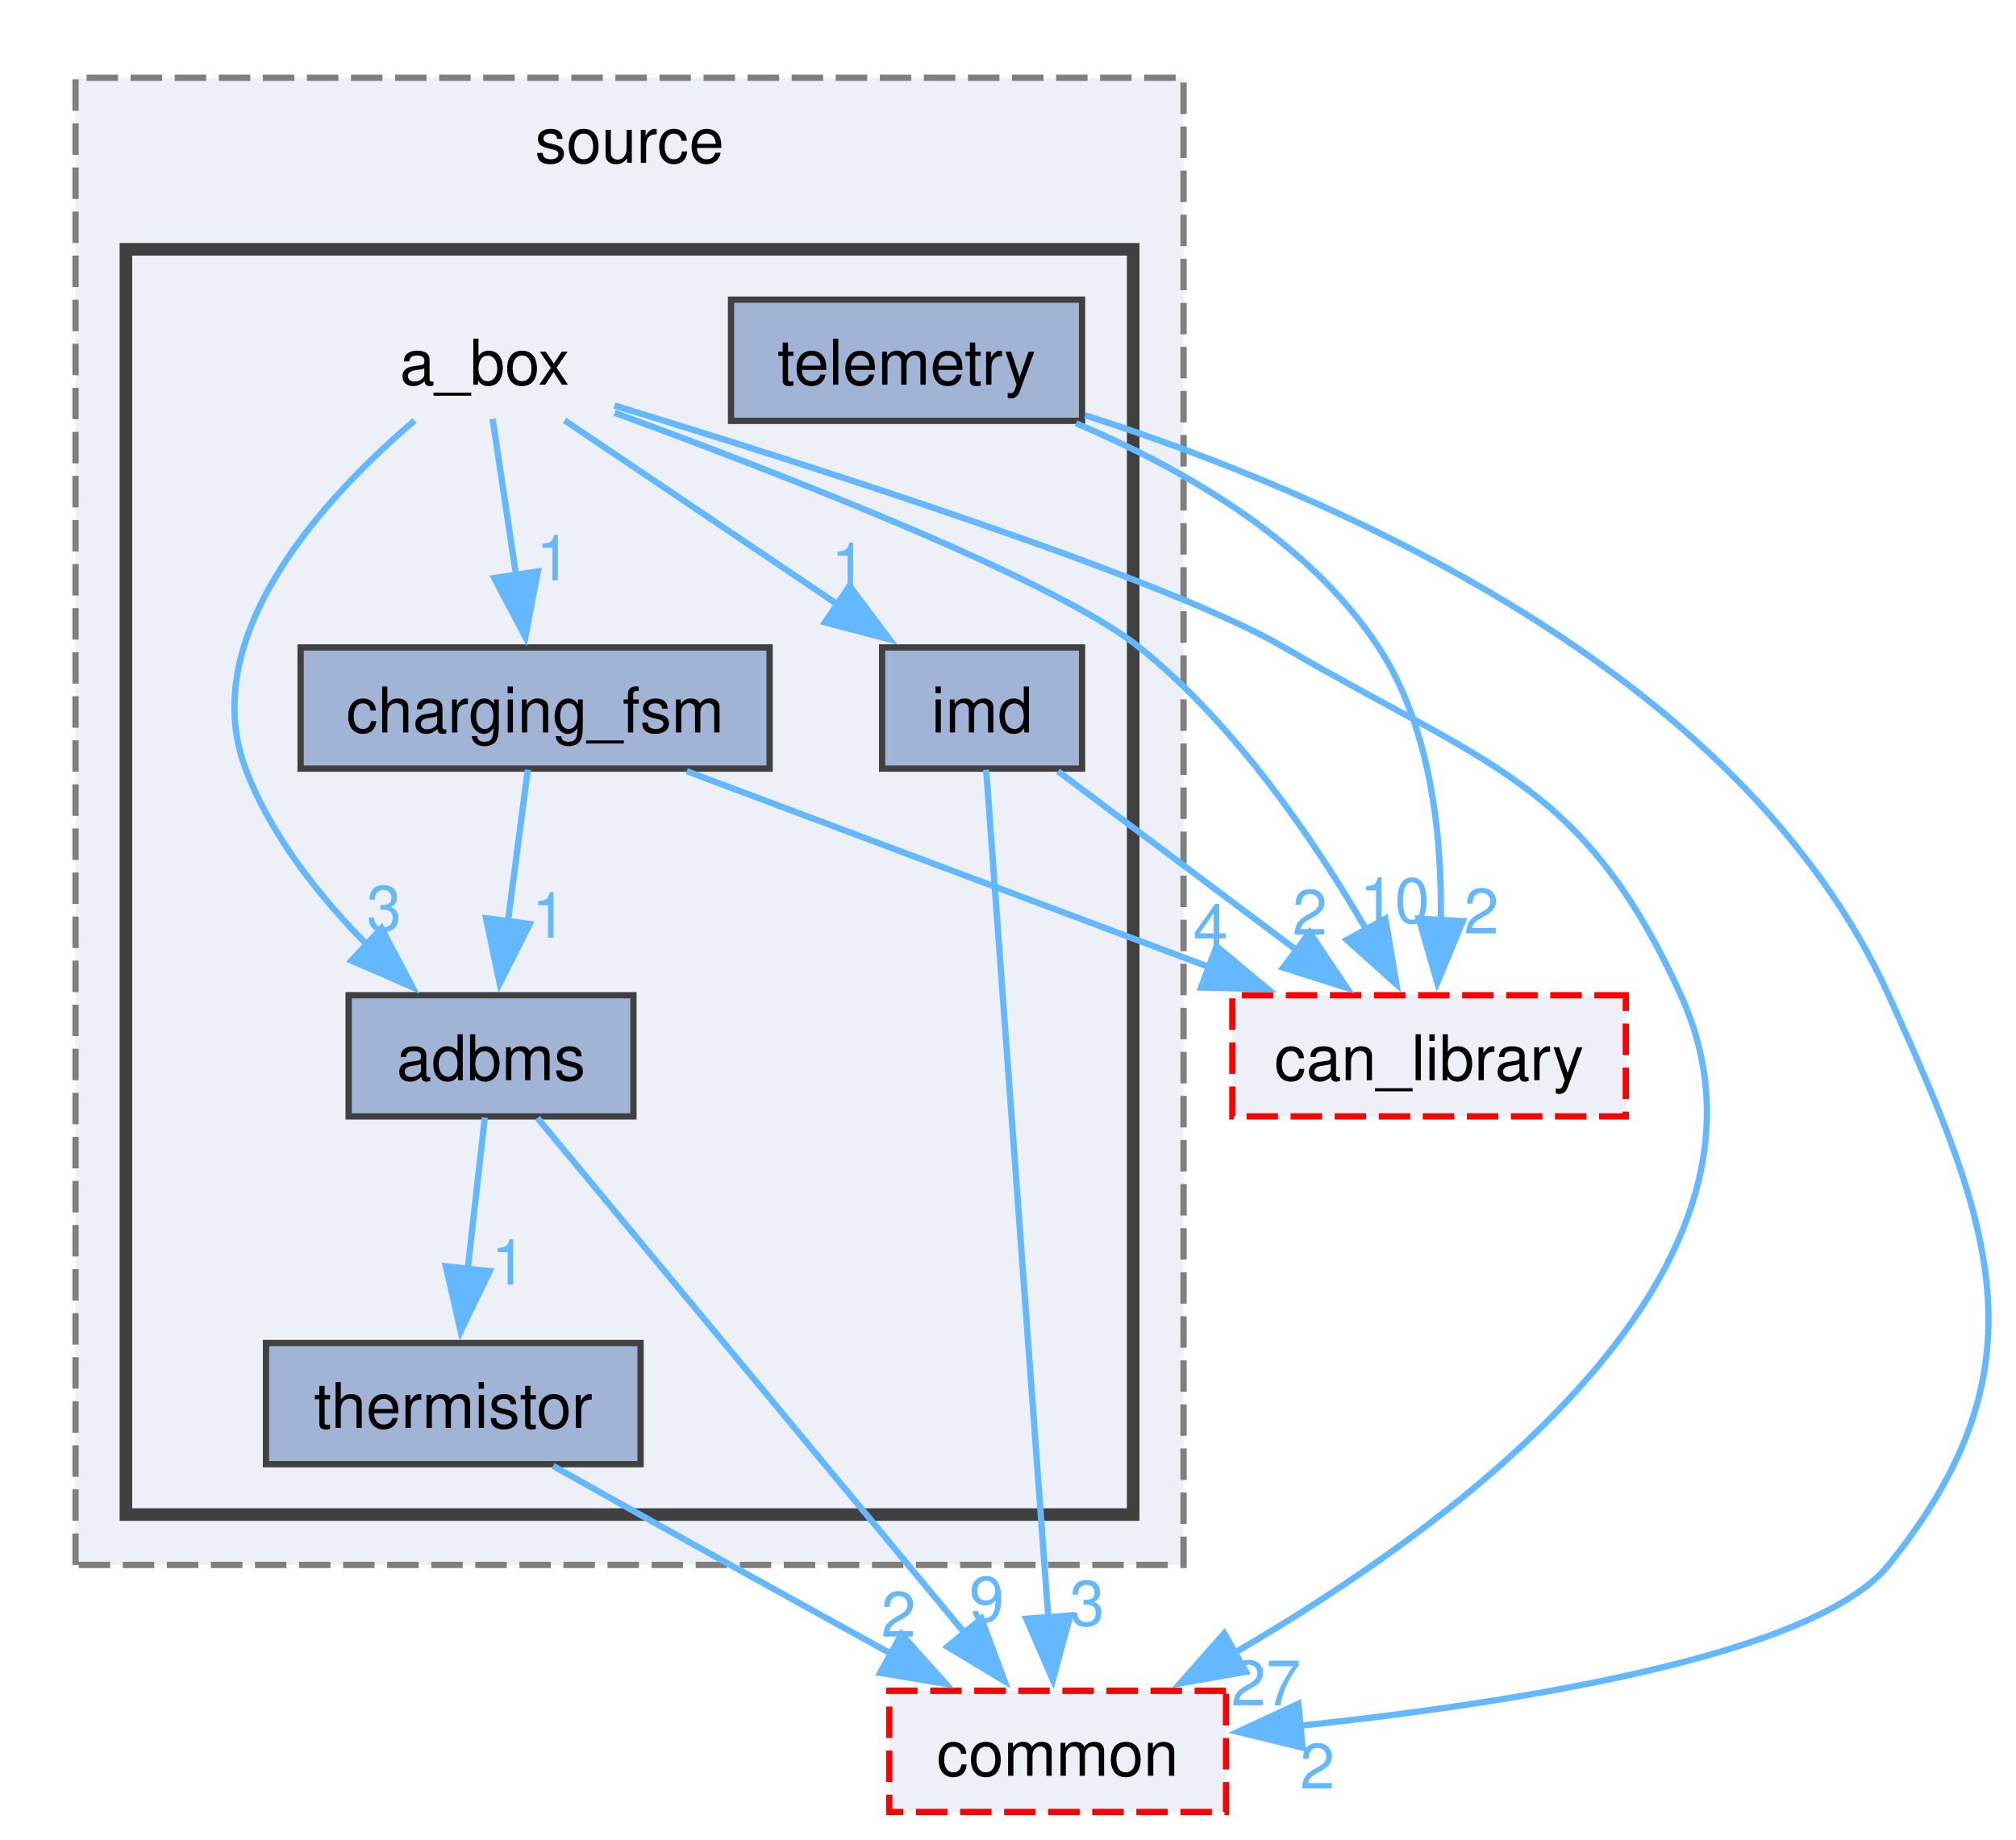
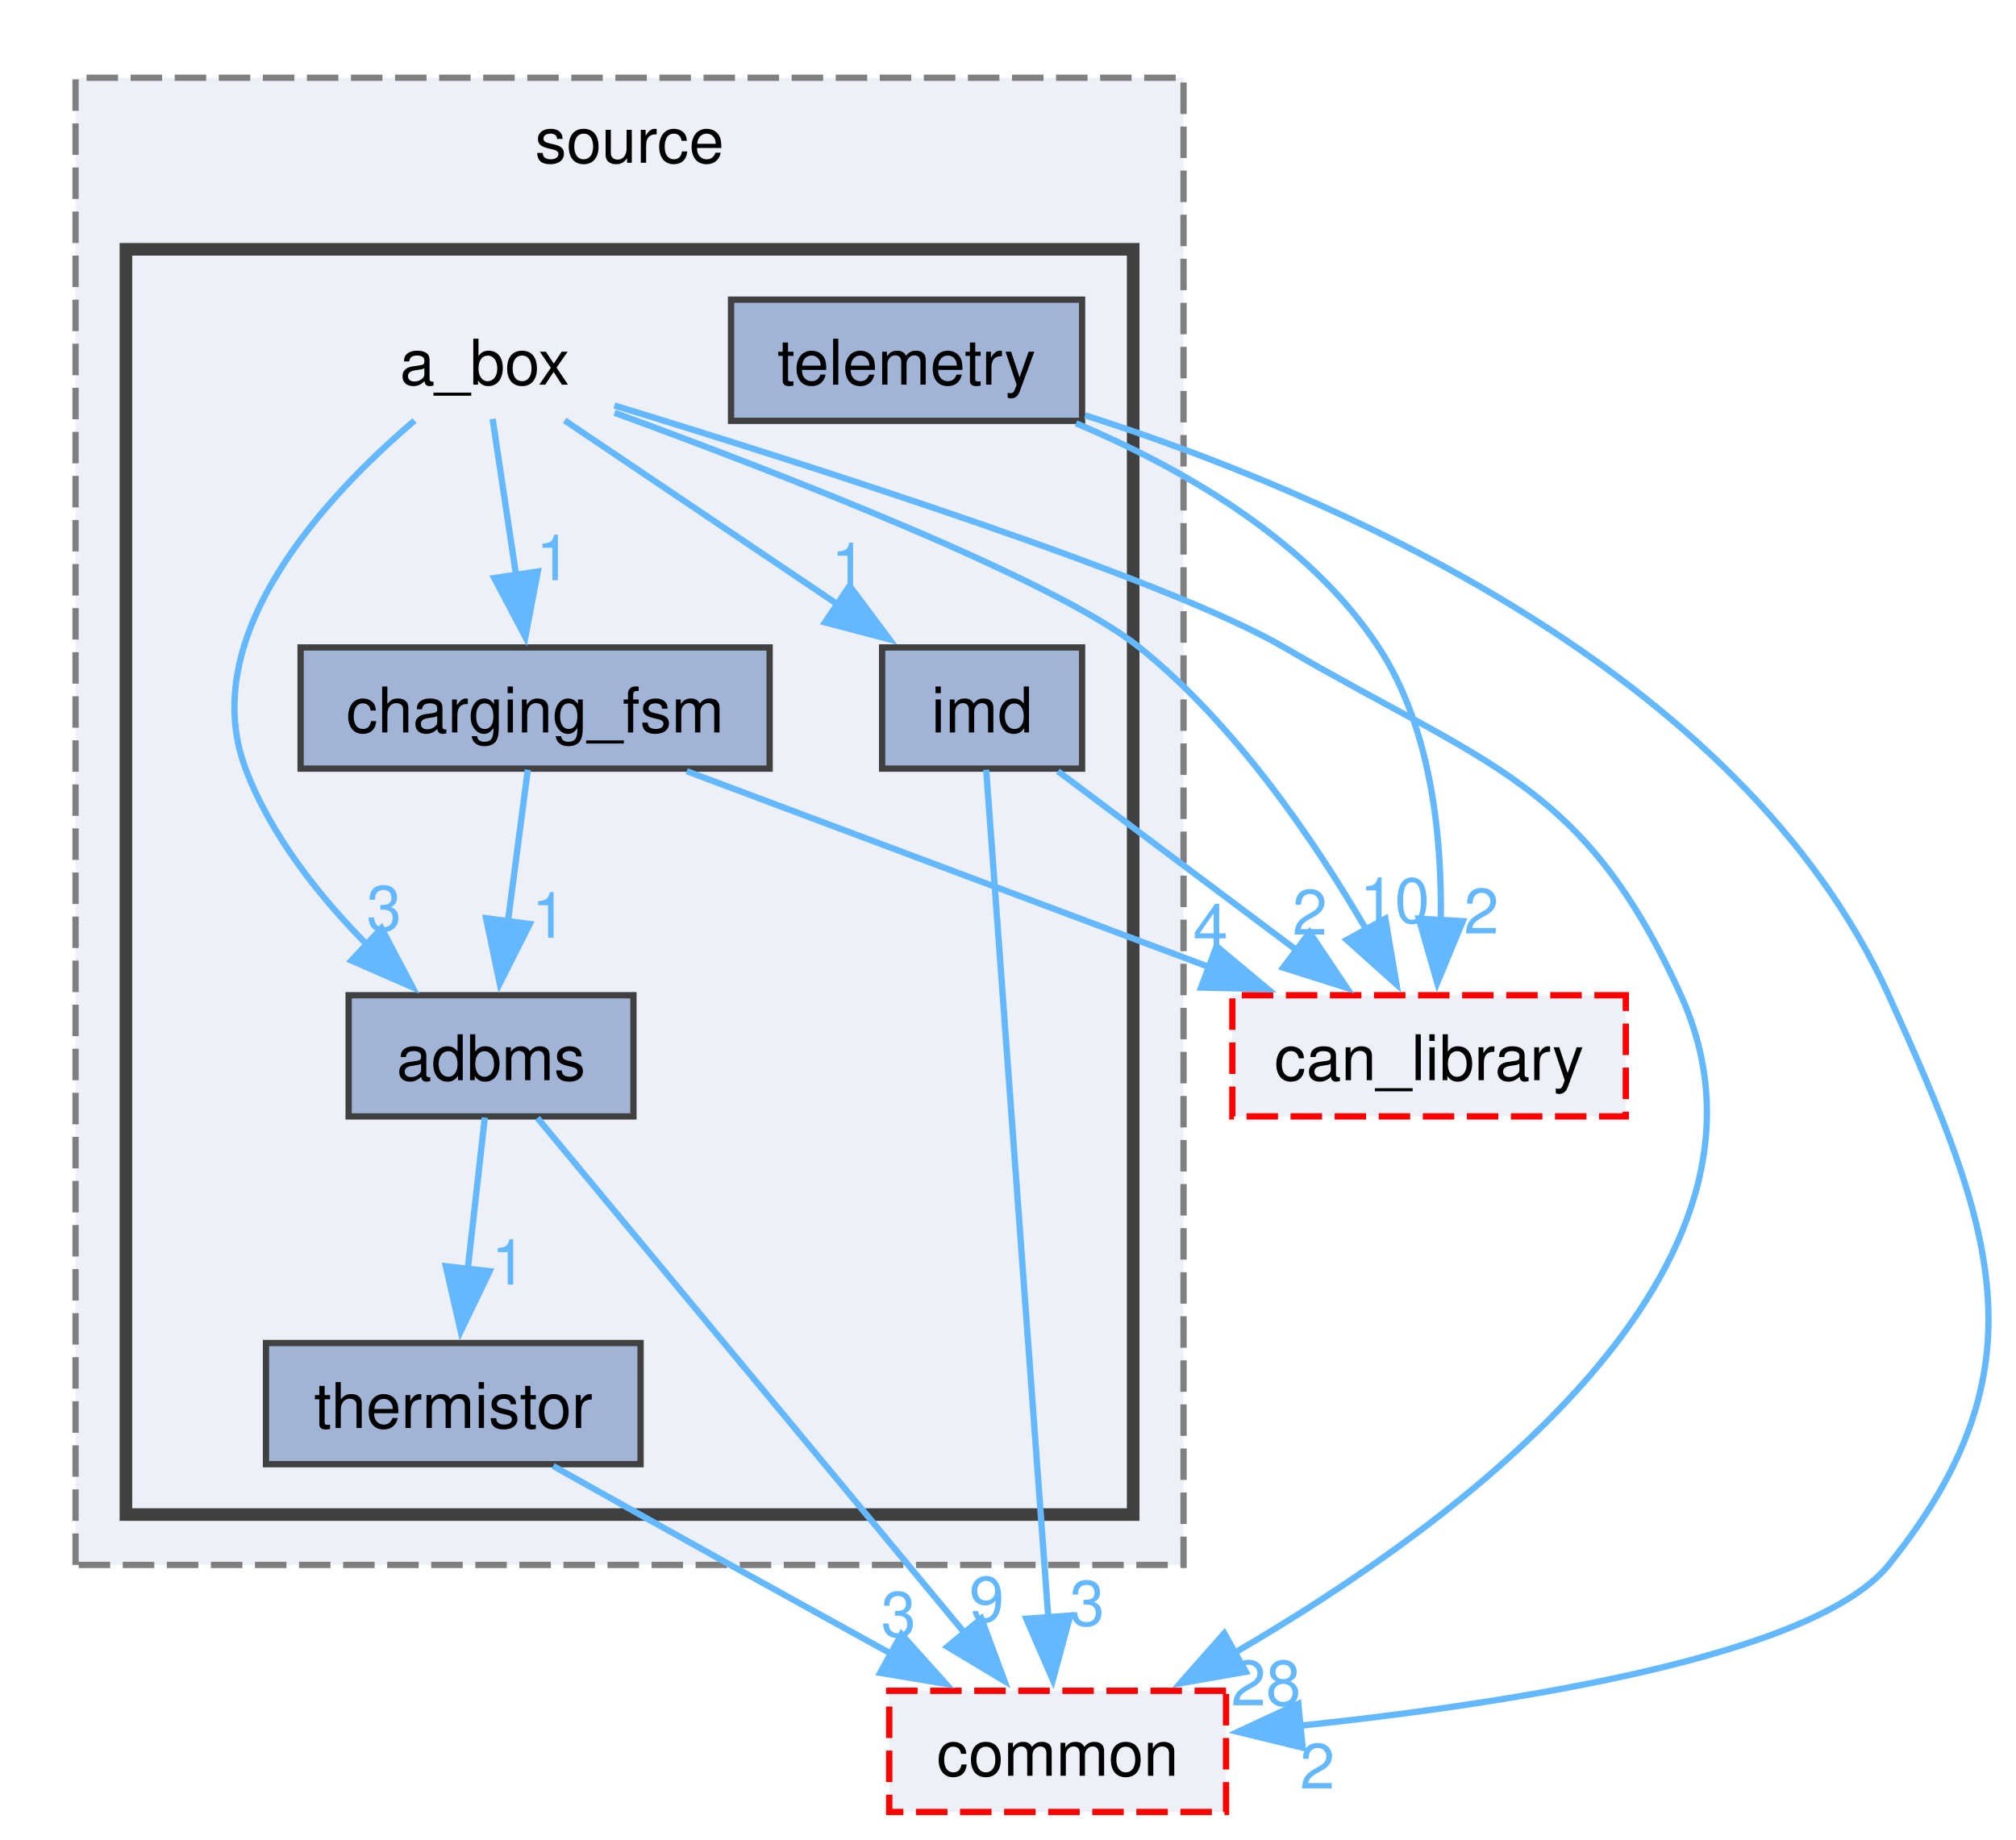
<svg xmlns="http://www.w3.org/2000/svg" xmlns:xlink="http://www.w3.org/1999/xlink" width="320pt" height="292pt" viewBox="0.00 0.00 320.23 291.50">
  <g id="graph0" class="graph" transform="scale(1 1) rotate(0) translate(4 287.5)">
    <g id="clust1" class="cluster">
      <g id="a_clust1">
        <a xlink:href="dir_05e217f700315e70ae47203d567fe0c9.html" target="_top" xlink:title="source">
          <polygon fill="#edf0f7" stroke="#7f7f7f" stroke-dasharray="5,2" points="8,-39.25 8,-275.5 184,-275.5 184,-39.25 8,-39.25" />
          <text text-anchor="middle" x="96" y="-262" font-family="Helvetica,sans-Serif" font-size="10.00">source</text>
        </a>
      </g>
    </g>
    <g id="clust2" class="cluster">
      <g id="a_clust2">
        <a xlink:href="dir_c5ffd08ff9aa00277f014903005f1bc0.html" target="_top">
          <polygon fill="#edf0f7" stroke="#404040" stroke-width="2" points="16,-47.25 16,-248.25 176,-248.25 176,-47.25 16,-47.25" />
        </a>
      </g>
    </g>
    <g id="node1" class="node">
      <text text-anchor="middle" x="73" y="-226.75" font-family="Helvetica,sans-Serif" font-size="10.00">a_box</text>
    </g>
    <g id="node2" class="node">
      <g id="a_node2">
        <a xlink:href="dir_ea9193e9e86f9bc4ee2f809bd800c685.html" target="_top" xlink:title="adbms">
          <polygon fill="#a2b4d6" stroke="#404040" points="96.62,-129.75 51.38,-129.75 51.38,-110.5 96.62,-110.5 96.62,-129.75" />
          <text text-anchor="middle" x="74" y="-116.25" font-family="Helvetica,sans-Serif" font-size="10.00">adbms</text>
        </a>
      </g>
    </g>
    <g id="edge5" class="edge">
      <g id="a_edge5">
        <a xlink:href="dir_000000_000001.html" target="_top">
          <path fill="none" stroke="#63b8ff" d="M61.85,-221.04C47.97,-209.23 27.02,-187.01 35,-165.75 39.04,-155 46.97,-145.14 54.63,-137.44" />
          <polygon fill="#63b8ff" stroke="#63b8ff" points="56.59,-140.39 61.53,-131.02 51.83,-135.26 56.59,-140.39" />
        </a>
      </g>
      <g id="a_edge5-headlabel">
        <a xlink:href="dir_000000_000001.html" target="_top" xlink:title="3">
          <text text-anchor="middle" x="57" y="-140.01" font-family="Helvetica,sans-Serif" font-size="10.00" fill="#63b8ff">3</text>
        </a>
      </g>
    </g>
    <g id="node3" class="node">
      <g id="a_node3">
        <a xlink:href="dir_9f35e10b22c4f6fda83e617c14ac8eb2.html" target="_top" xlink:title="charging_fsm">
          <polygon fill="#a2b4d6" stroke="#404040" points="118.25,-185 43.75,-185 43.75,-165.75 118.25,-165.75 118.25,-185" />
          <text text-anchor="middle" x="81" y="-171.5" font-family="Helvetica,sans-Serif" font-size="10.00">charging_fsm</text>
        </a>
      </g>
    </g>
    <g id="edge4" class="edge">
      <g id="a_edge4">
        <a xlink:href="dir_000000_000014.html" target="_top">
          <path fill="none" stroke="#63b8ff" d="M74.25,-221.3C75.25,-214.62 76.7,-204.96 78,-196.31" />
          <polygon fill="#63b8ff" stroke="#63b8ff" points="81.43,-197.07 79.45,-186.66 74.51,-196.03 81.43,-197.07" />
        </a>
      </g>
      <g id="a_edge4-headlabel">
        <a xlink:href="dir_000000_000014.html" target="_top" xlink:title="1">
          <text text-anchor="middle" x="83.93" y="-195.68" font-family="Helvetica,sans-Serif" font-size="10.00" fill="#63b8ff">1</text>
        </a>
      </g>
    </g>
    <g id="node4" class="node">
      <g id="a_node4">
        <a xlink:href="dir_8df646b3ee080b0039acf19a7d26a29b.html" target="_top" xlink:title="imd">
          <polygon fill="#a2b4d6" stroke="#404040" points="167.88,-185 136.12,-185 136.12,-165.75 167.88,-165.75 167.88,-185" />
          <text text-anchor="middle" x="152" y="-171.5" font-family="Helvetica,sans-Serif" font-size="10.00">imd</text>
        </a>
      </g>
    </g>
    <g id="edge3" class="edge">
      <g id="a_edge3">
        <a xlink:href="dir_000000_000045.html" target="_top">
          <path fill="none" stroke="#63b8ff" d="M85.69,-221.07C97.35,-213.22 114.89,-201.39 129.01,-191.87" />
          <polygon fill="#63b8ff" stroke="#63b8ff" points="130.95,-194.78 137.29,-186.29 127.04,-188.98 130.95,-194.78" />
        </a>
      </g>
      <g id="a_edge3-headlabel">
        <a xlink:href="dir_000000_000045.html" target="_top" xlink:title="1">
          <text text-anchor="middle" x="130.82" y="-194.42" font-family="Helvetica,sans-Serif" font-size="10.00" fill="#63b8ff">1</text>
        </a>
      </g>
    </g>
    <g id="node7" class="node">
      <g id="a_node7">
        <a xlink:href="dir_23383892851dd1305915cb7b74af71f4.html" target="_top" xlink:title="can_library">
          <polygon fill="#edf0f7" stroke="red" stroke-dasharray="5,2" points="254.25,-129.75 191.75,-129.75 191.75,-110.5 254.25,-110.5 254.25,-129.75" />
          <text text-anchor="middle" x="223" y="-116.25" font-family="Helvetica,sans-Serif" font-size="10.00">can_library</text>
        </a>
      </g>
    </g>
    <g id="edge1" class="edge">
      <g id="a_edge1">
        <a xlink:href="dir_000000_000012.html" target="_top">
          <path fill="none" stroke="#63b8ff" d="M93.62,-222.28C119.91,-212.66 163.59,-195.76 177,-185 192.31,-172.72 204.92,-154.12 213.04,-140.15" />
          <polygon fill="#63b8ff" stroke="#63b8ff" points="216.06,-141.92 217.82,-131.48 209.93,-138.54 216.06,-141.92" />
        </a>
      </g>
      <g id="a_edge1-headlabel">
        <a xlink:href="dir_000000_000012.html" target="_top" xlink:title="10">
          <text text-anchor="middle" x="217.54" y="-141.24" font-family="Helvetica,sans-Serif" font-size="10.00" fill="#63b8ff">10</text>
        </a>
      </g>
    </g>
    <g id="node8" class="node">
      <g id="a_node8">
        <a xlink:href="dir_5e269a536bf5351fb01f412fd1d14980.html" target="_top" xlink:title="common">
          <polygon fill="#edf0f7" stroke="red" stroke-dasharray="5,2" points="190.75,-19.25 137.25,-19.25 137.25,0 190.75,0 190.75,-19.25" />
          <text text-anchor="middle" x="164" y="-5.75" font-family="Helvetica,sans-Serif" font-size="10.00">common</text>
        </a>
      </g>
    </g>
    <g id="edge2" class="edge">
      <g id="a_edge2">
        <a xlink:href="dir_000000_000015.html" target="_top">
          <path fill="none" stroke="#63b8ff" d="M93.59,-223.44C124.57,-213.96 181.54,-195.79 200,-185 232.15,-166.21 247.63,-163.67 263,-129.75 282.65,-86.39 227.78,-46.03 192.06,-25.26" />
          <polygon fill="#63b8ff" stroke="#63b8ff" points="193.89,-22.27 183.45,-20.44 190.47,-28.38 193.89,-22.27" />
        </a>
      </g>
      <g id="a_edge2-headlabel">
-         <a xlink:href="dir_000000_000015.html" target="_top" xlink:title="27">
-           <text text-anchor="middle" x="197.09" y="-16.94" font-family="Helvetica,sans-Serif" font-size="10.00" fill="#63b8ff">27</text>
+         <a xlink:href="dir_000000_000015.html" target="_top" xlink:title="28">
+           <text text-anchor="middle" x="197.09" y="-16.94" font-family="Helvetica,sans-Serif" font-size="10.00" fill="#63b8ff">28</text>
        </a>
      </g>
    </g>
    <g id="node6" class="node">
      <g id="a_node6">
        <a xlink:href="dir_324084d18c9986b80f402d748fad8be8.html" target="_top" xlink:title="thermistor">
          <polygon fill="#a2b4d6" stroke="#404040" points="97.75,-74.5 38.25,-74.5 38.25,-55.25 97.75,-55.25 97.75,-74.5" />
          <text text-anchor="middle" x="68" y="-61" font-family="Helvetica,sans-Serif" font-size="10.00">thermistor</text>
        </a>
      </g>
    </g>
    <g id="edge6" class="edge">
      <g id="a_edge6">
        <a xlink:href="dir_000001_000088.html" target="_top">
          <path fill="none" stroke="#63b8ff" d="M73.01,-110.33C72.27,-103.74 71.22,-94.46 70.28,-86.07" />
          <polygon fill="#63b8ff" stroke="#63b8ff" points="73.78,-85.91 69.18,-76.36 66.82,-86.69 73.78,-85.91" />
        </a>
      </g>
      <g id="a_edge6-headlabel">
        <a xlink:href="dir_000001_000088.html" target="_top" xlink:title="1">
          <text text-anchor="middle" x="76.83" y="-83.78" font-family="Helvetica,sans-Serif" font-size="10.00" fill="#63b8ff">1</text>
        </a>
      </g>
    </g>
    <g id="edge7" class="edge">
      <g id="a_edge7">
        <a xlink:href="dir_000001_000015.html" target="_top">
          <path fill="none" stroke="#63b8ff" d="M81.37,-110.25C96.2,-92.36 129.91,-51.72 149.38,-28.25" />
          <polygon fill="#63b8ff" stroke="#63b8ff" points="151.88,-30.72 155.57,-20.79 146.49,-26.25 151.88,-30.72" />
        </a>
      </g>
      <g id="a_edge7-headlabel">
        <a xlink:href="dir_000001_000015.html" target="_top" xlink:title="9">
          <text text-anchor="middle" x="152.73" y="-30.26" font-family="Helvetica,sans-Serif" font-size="10.00" fill="#63b8ff">9</text>
        </a>
      </g>
    </g>
    <g id="edge9" class="edge">
      <g id="a_edge9">
        <a xlink:href="dir_000014_000001.html" target="_top">
          <path fill="none" stroke="#63b8ff" d="M79.84,-165.58C78.98,-158.99 77.76,-149.71 76.66,-141.32" />
          <polygon fill="#63b8ff" stroke="#63b8ff" points="80.15,-141.07 75.38,-131.61 73.21,-141.98 80.15,-141.07" />
        </a>
      </g>
      <g id="a_edge9-headlabel">
        <a xlink:href="dir_000014_000001.html" target="_top" xlink:title="1">
          <text text-anchor="middle" x="83.24" y="-138.89" font-family="Helvetica,sans-Serif" font-size="10.00" fill="#63b8ff">1</text>
        </a>
      </g>
    </g>
    <g id="edge8" class="edge">
      <g id="a_edge8">
        <a xlink:href="dir_000014_000012.html" target="_top">
          <path fill="none" stroke="#63b8ff" d="M105.09,-165.34C127.94,-156.77 162.52,-143.81 188.33,-134.13" />
          <polygon fill="#63b8ff" stroke="#63b8ff" points="189.24,-137.52 197.38,-130.73 186.78,-130.97 189.24,-137.52" />
        </a>
      </g>
      <g id="a_edge8-headlabel">
        <a xlink:href="dir_000014_000012.html" target="_top" xlink:title="4">
          <text text-anchor="middle" x="188.29" y="-137.04" font-family="Helvetica,sans-Serif" font-size="10.00" fill="#63b8ff">4</text>
        </a>
      </g>
    </g>
    <g id="edge10" class="edge">
      <g id="a_edge10">
        <a xlink:href="dir_000045_000012.html" target="_top">
          <path fill="none" stroke="#63b8ff" d="M164.04,-165.34C174.41,-157.57 189.6,-146.17 201.97,-136.9" />
          <polygon fill="#63b8ff" stroke="#63b8ff" points="204.02,-139.73 209.92,-130.93 199.82,-134.13 204.02,-139.73" />
        </a>
      </g>
      <g id="a_edge10-headlabel">
        <a xlink:href="dir_000045_000012.html" target="_top" xlink:title="2">
          <text text-anchor="middle" x="204.06" y="-139.38" font-family="Helvetica,sans-Serif" font-size="10.00" fill="#63b8ff">2</text>
        </a>
      </g>
    </g>
    <g id="edge11" class="edge">
      <g id="a_edge11">
        <a xlink:href="dir_000045_000015.html" target="_top">
          <path fill="none" stroke="#63b8ff" d="M152.65,-165.57C154.5,-140.25 159.89,-66.75 162.52,-30.84" />
          <polygon fill="#63b8ff" stroke="#63b8ff" points="166,-31.21 163.24,-20.98 159.02,-30.7 166,-31.21" />
        </a>
      </g>
      <g id="a_edge11-headlabel">
        <a xlink:href="dir_000045_000015.html" target="_top" xlink:title="3">
          <text text-anchor="middle" x="168.68" y="-29.62" font-family="Helvetica,sans-Serif" font-size="10.00" fill="#63b8ff">3</text>
        </a>
      </g>
    </g>
    <g id="node5" class="node">
      <g id="a_node5">
        <a xlink:href="dir_5ee2135634d39a3e81bef88fa244c00c.html" target="_top" xlink:title="telemetry">
          <polygon fill="#a2b4d6" stroke="#404040" points="167.88,-240.25 112.12,-240.25 112.12,-221 167.88,-221 167.88,-240.25" />
          <text text-anchor="middle" x="140" y="-226.75" font-family="Helvetica,sans-Serif" font-size="10.00">telemetry</text>
        </a>
      </g>
    </g>
    <g id="edge12" class="edge">
      <g id="a_edge12">
        <a xlink:href="dir_000078_000012.html" target="_top">
          <path fill="none" stroke="#63b8ff" d="M166.92,-220.61C183.56,-213.59 203.8,-202.12 215,-185 223.35,-172.24 225.07,-154.95 224.86,-141.57" />
          <polygon fill="#63b8ff" stroke="#63b8ff" points="228.36,-141.52 224.3,-131.73 221.37,-141.91 228.36,-141.52" />
        </a>
      </g>
      <g id="a_edge12-headlabel">
        <a xlink:href="dir_000078_000012.html" target="_top" xlink:title="2">
          <text text-anchor="middle" x="231.31" y="-139.56" font-family="Helvetica,sans-Serif" font-size="10.00" fill="#63b8ff">2</text>
        </a>
      </g>
    </g>
    <g id="edge13" class="edge">
      <g id="a_edge13">
        <a xlink:href="dir_000078_000015.html" target="_top">
          <path fill="none" stroke="#63b8ff" d="M168.36,-221.88C206.56,-209.65 272.44,-181.74 296,-129.75 312.6,-93.11 321.25,-70.56 296,-39.25 284.4,-24.86 237.01,-17.34 202.32,-13.68" />
          <polygon fill="#63b8ff" stroke="#63b8ff" points="202.92,-10.22 192.62,-12.73 202.23,-17.19 202.92,-10.22" />
        </a>
      </g>
      <g id="a_edge13-headlabel">
        <a xlink:href="dir_000078_000015.html" target="_top" xlink:title="2">
          <text text-anchor="middle" x="205.26" y="-3.72" font-family="Helvetica,sans-Serif" font-size="10.00" fill="#63b8ff">2</text>
        </a>
      </g>
    </g>
    <g id="edge14" class="edge">
      <g id="a_edge14">
        <a xlink:href="dir_000088_000015.html" target="_top">
          <path fill="none" stroke="#63b8ff" d="M83.87,-54.96C92.23,-50.27 102.66,-44.43 112,-39.25 120.36,-34.61 129.5,-29.57 137.74,-25.03" />
          <polygon fill="#63b8ff" stroke="#63b8ff" points="139.19,-28.23 146.26,-20.35 135.81,-22.1 139.19,-28.23" />
        </a>
      </g>
      <g id="a_edge14-headlabel">
-         <a xlink:href="dir_000088_000015.html" target="_top" xlink:title="2">
-           <text text-anchor="middle" x="138.73" y="-27.85" font-family="Helvetica,sans-Serif" font-size="10.00" fill="#63b8ff">2</text>
+         <a xlink:href="dir_000088_000015.html" target="_top" xlink:title="3">
+           <text text-anchor="middle" x="138.73" y="-27.85" font-family="Helvetica,sans-Serif" font-size="10.00" fill="#63b8ff">3</text>
        </a>
      </g>
    </g>
  </g>
</svg>
